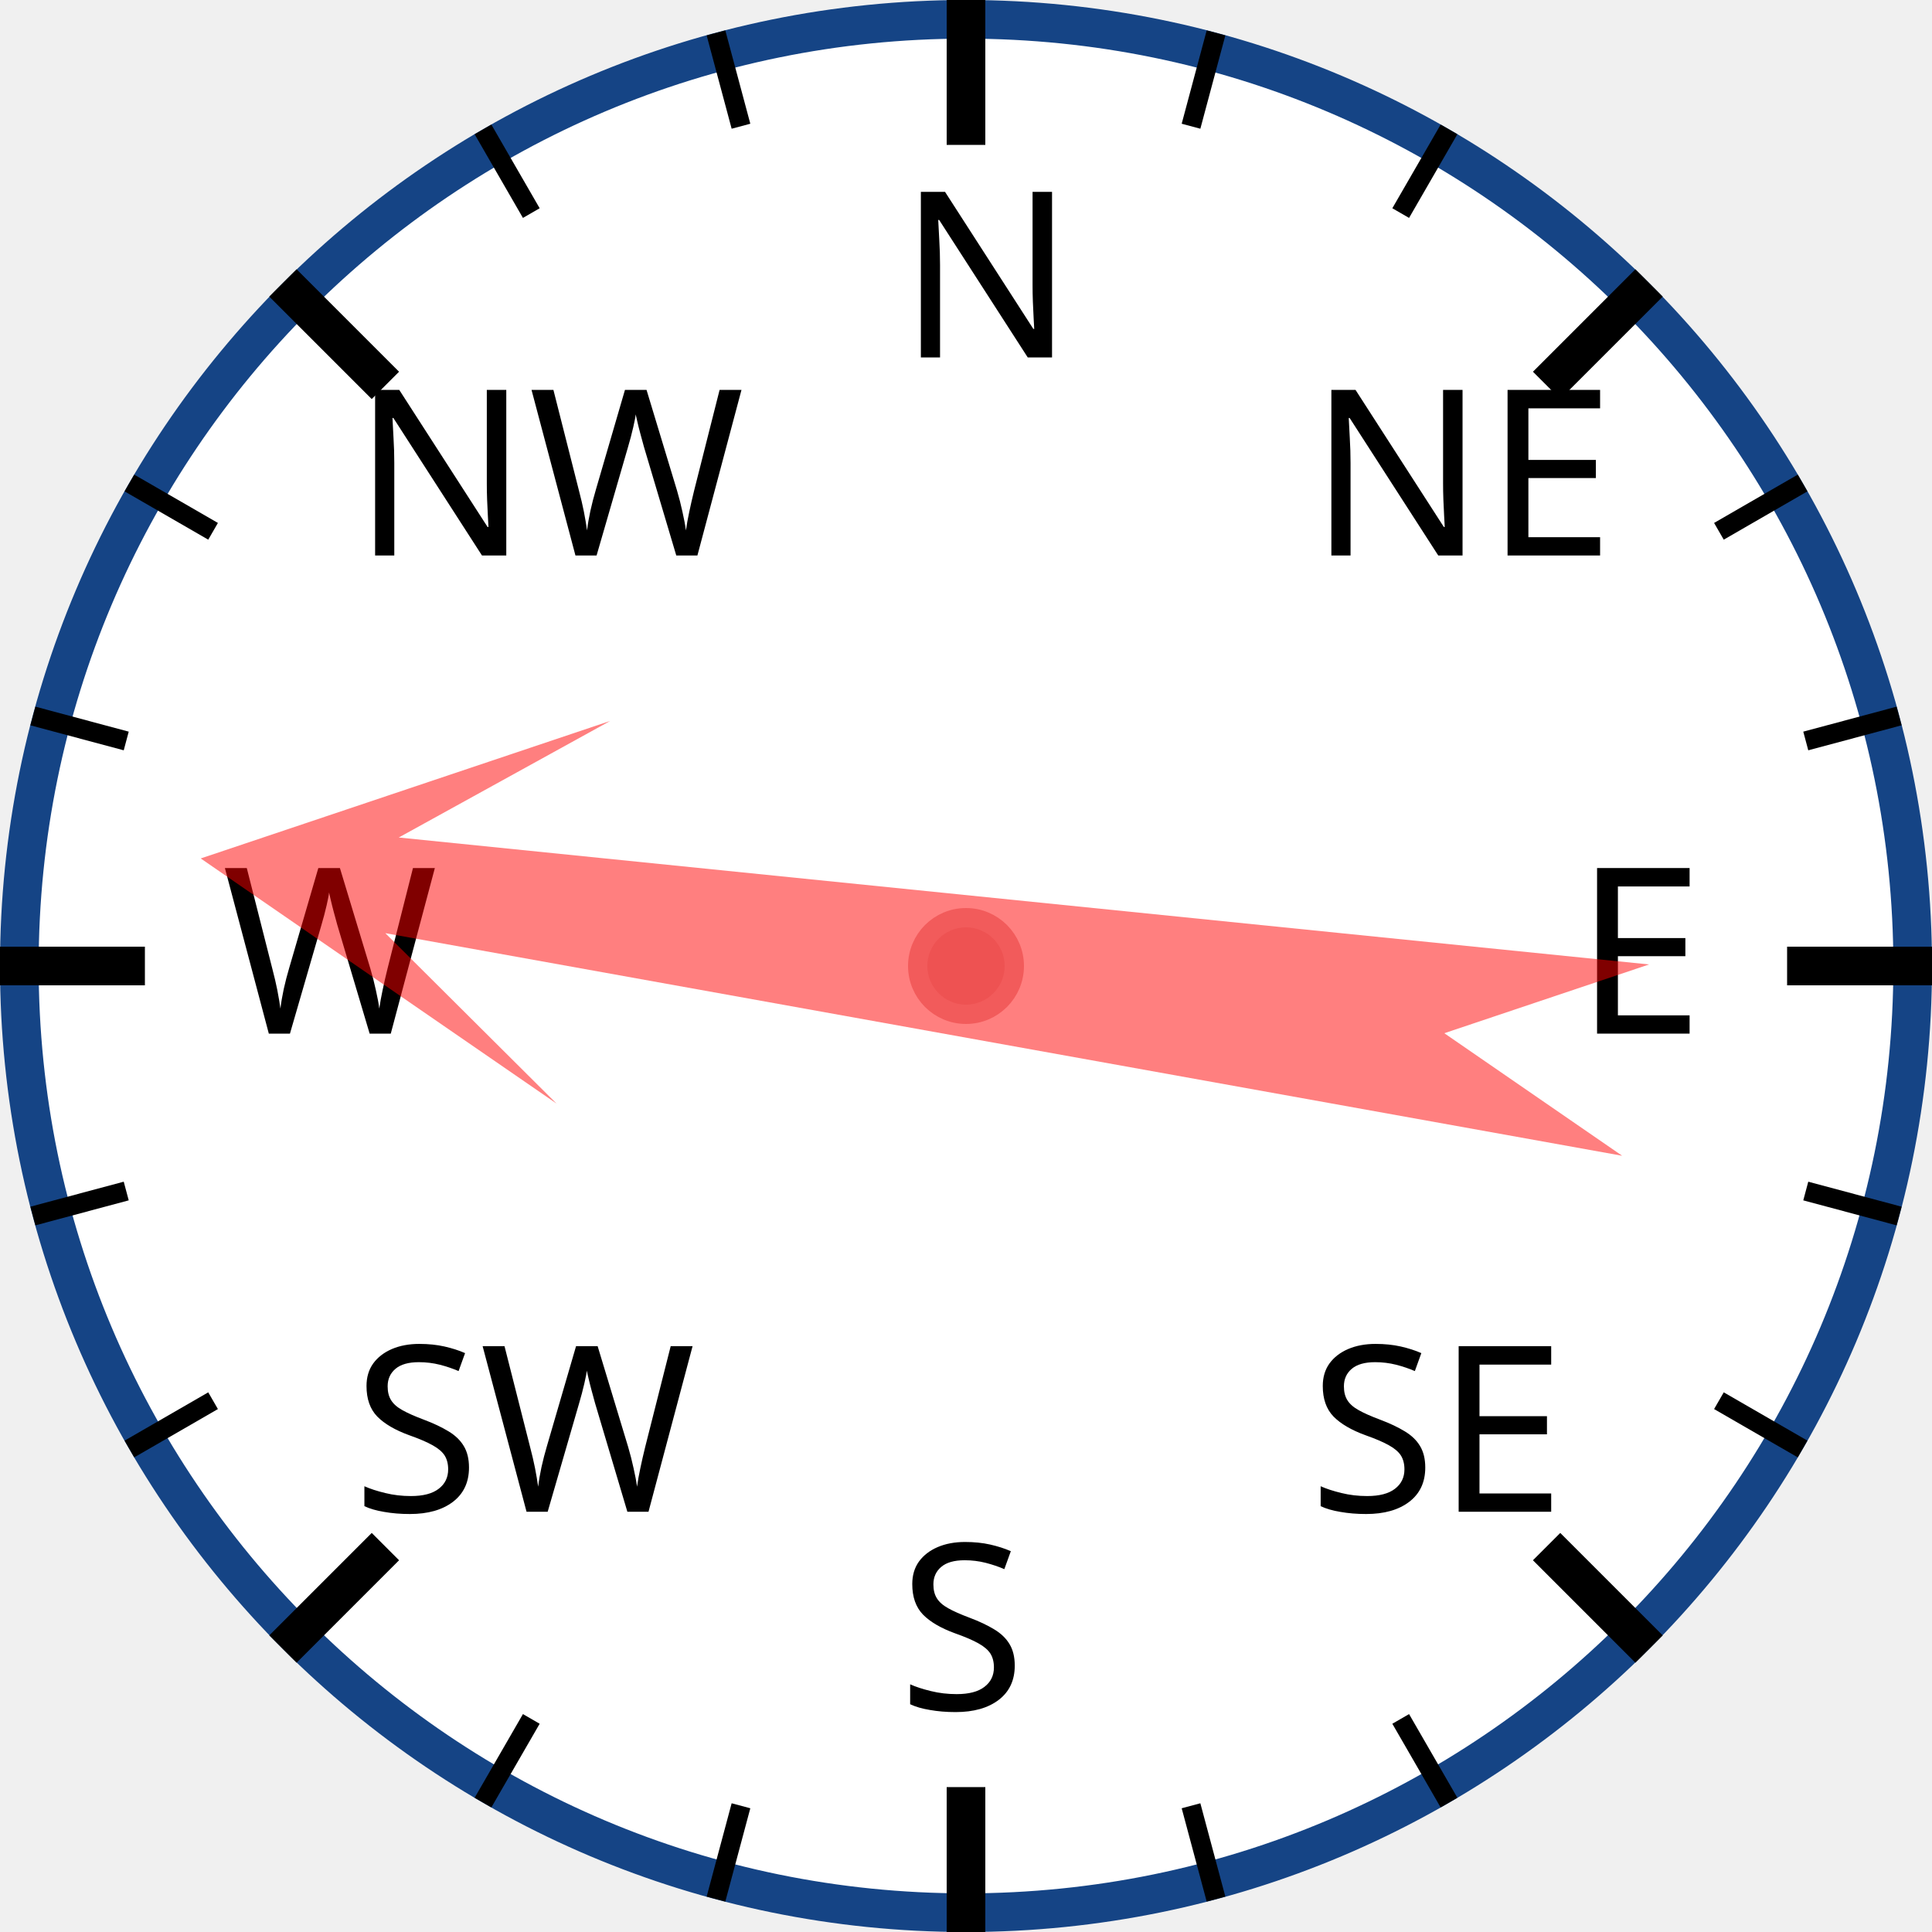
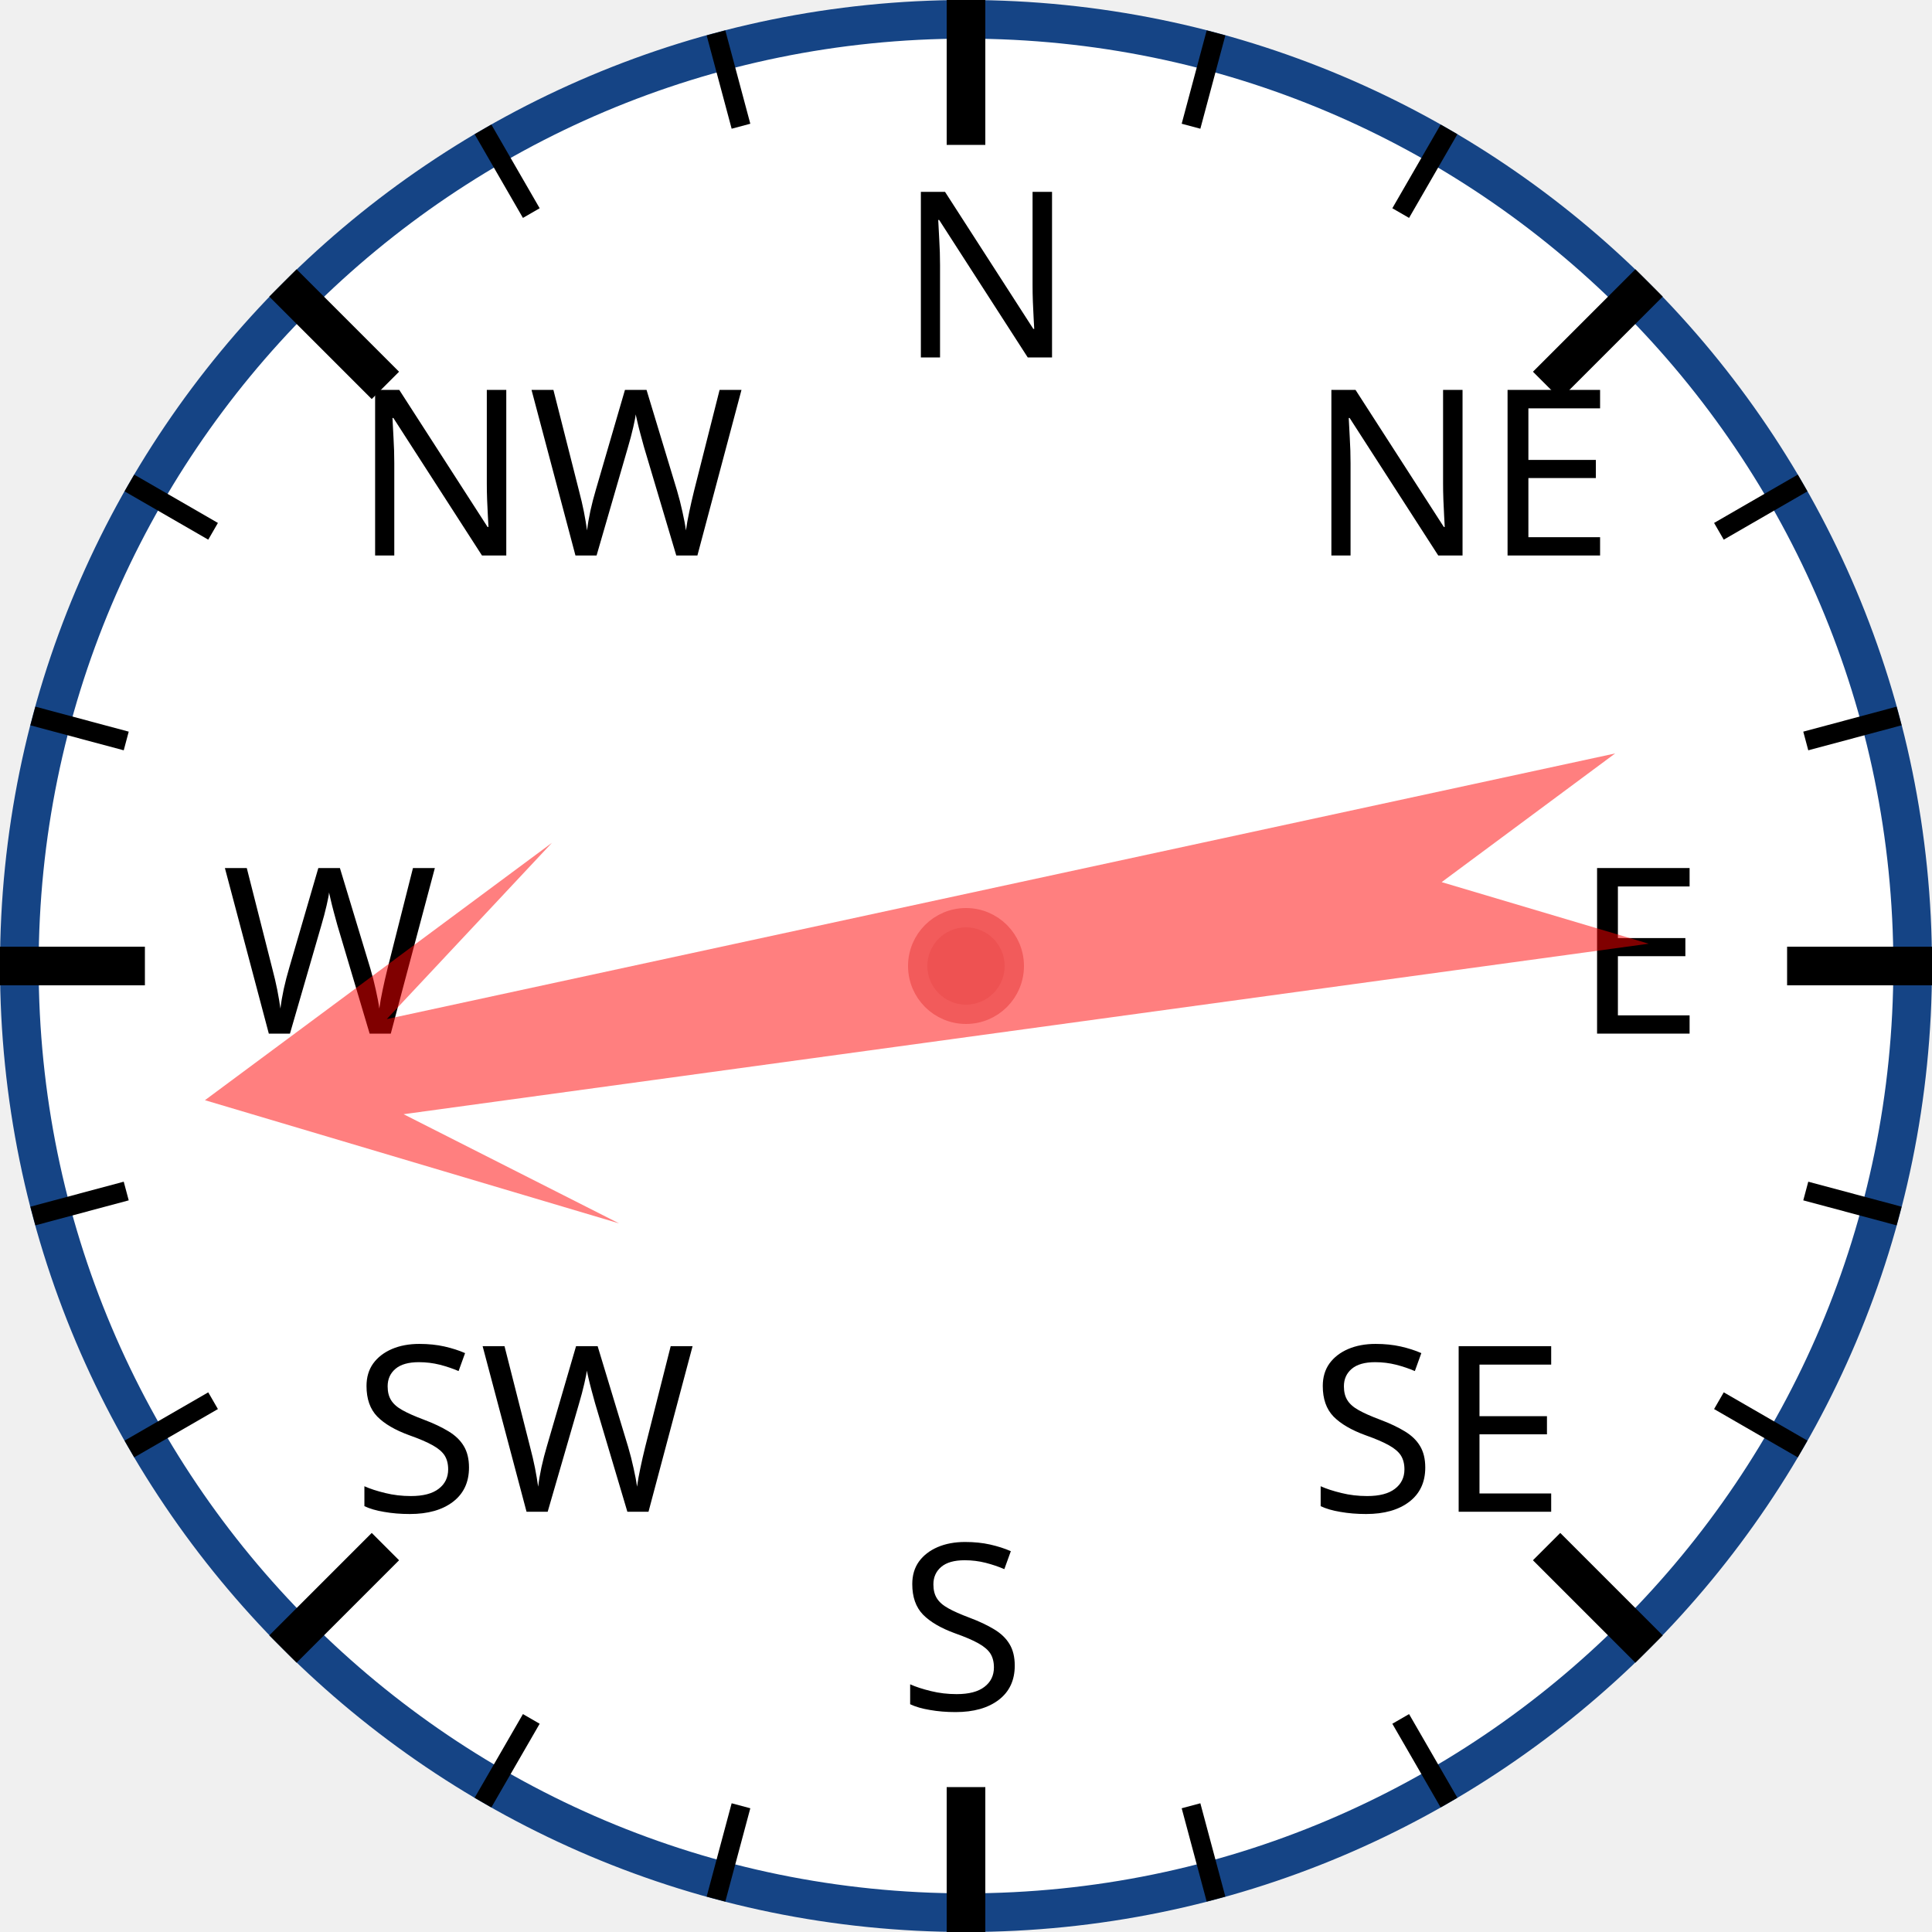
<svg xmlns="http://www.w3.org/2000/svg" width="120px" height="120px" viewBox="0 0 200 200">
  <circle cx="100" cy="100" r="98" style="fill: white; stroke: #154485; stroke-width: 4;" />
  <text x="93.0" y="37.0" style="font-family: sans-serif; font-size: 18pt;">N</text>
  <line x1="100.0" y1="0.0" x2="100.0" y2="15.0" style="stroke: black; stroke-width: 4;" />
  <line x1="74.118" y1="3.407" x2="76.706" y2="13.067" style="stroke: black; stroke-width: 2;" />
  <line x1="50" y1="13.397" x2="55" y2="22.058" style="stroke: black; stroke-width: 2;" />
  <text x="36.503" y="57.503" style="font-family: sans-serif; font-size: 18pt;">NW</text>
  <line x1="29.289" y1="29.289" x2="39.896" y2="39.896" style="stroke: black; stroke-width: 4;" />
  <line x1="13.397" y1="50" x2="22.058" y2="55" style="stroke: black; stroke-width: 2;" />
  <line x1="3.407" y1="74.118" x2="13.067" y2="76.706" style="stroke: black; stroke-width: 2;" />
  <text x="23.0" y="107.0" style="font-family: sans-serif; font-size: 18pt;">W</text>
  <line x1="0.0" y1="100.0" x2="15.0" y2="100.0" style="stroke: black; stroke-width: 4;" />
  <line x1="3.407" y1="125.882" x2="13.067" y2="123.294" style="stroke: black; stroke-width: 2;" />
  <line x1="13.397" y1="150" x2="22.058" y2="145" style="stroke: black; stroke-width: 2;" />
  <text x="36.503" y="156.497" style="font-family: sans-serif; font-size: 18pt;">SW</text>
  <line x1="29.289" y1="170.711" x2="39.896" y2="160.104" style="stroke: black; stroke-width: 4;" />
  <line x1="50" y1="186.603" x2="55" y2="177.942" style="stroke: black; stroke-width: 2;" />
  <line x1="74.118" y1="196.593" x2="76.706" y2="186.933" style="stroke: black; stroke-width: 2;" />
  <text x="93" y="177.0" style="font-family: sans-serif; font-size: 18pt;">S</text>
  <line x1="100" y1="200.0" x2="100" y2="185.0" style="stroke: black; stroke-width: 4;" />
  <line x1="125.882" y1="196.593" x2="123.294" y2="186.933" style="stroke: black; stroke-width: 2;" />
  <line x1="150.0" y1="186.603" x2="145.0" y2="177.942" style="stroke: black; stroke-width: 2;" />
  <text x="135.497" y="156.497" style="font-family: sans-serif; font-size: 18pt;">SE</text>
  <line x1="170.711" y1="170.711" x2="160.104" y2="160.104" style="stroke: black; stroke-width: 4;" />
  <line x1="186.603" y1="150" x2="177.942" y2="145" style="stroke: black; stroke-width: 2;" />
  <line x1="196.593" y1="125.882" x2="186.933" y2="123.294" style="stroke: black; stroke-width: 2;" />
  <text x="163.0" y="107" style="font-family: sans-serif; font-size: 18pt;">E</text>
  <line x1="200.0" y1="100" x2="185.0" y2="100" style="stroke: black; stroke-width: 4;" />
  <line x1="196.593" y1="74.118" x2="186.933" y2="76.706" style="stroke: black; stroke-width: 2;" />
  <line x1="186.603" y1="50" x2="177.942" y2="55" style="stroke: black; stroke-width: 2;" />
  <text x="135.497" y="57.503" style="font-family: sans-serif; font-size: 18pt;">NE</text>
  <line x1="170.711" y1="29.289" x2="160.104" y2="39.896" style="stroke: black; stroke-width: 4;" />
  <line x1="150" y1="13.397" x2="145" y2="22.058" style="stroke: black; stroke-width: 2;" />
  <line x1="125.882" y1="3.407" x2="123.294" y2="13.067" style="stroke: black; stroke-width: 2;" />
-   <polygon points="100 20 120 60 105 40 110 170 100 150 90 170 95 40 80 60" style="fill: red; fill-opacity: 0.5;" transform="rotate(278,100,100)" />
+   <polygon points="100 20 120 60 105 40 110 170 100 150 90 170 95 40 80 60" style="fill: red; fill-opacity: 0.5;" transform="rotate(260,100,100)" />
  <circle cx="100" cy="100" r="5" style="fill: #EE5252; stroke: #F25B5B; stroke-width: 2;" />
</svg>
